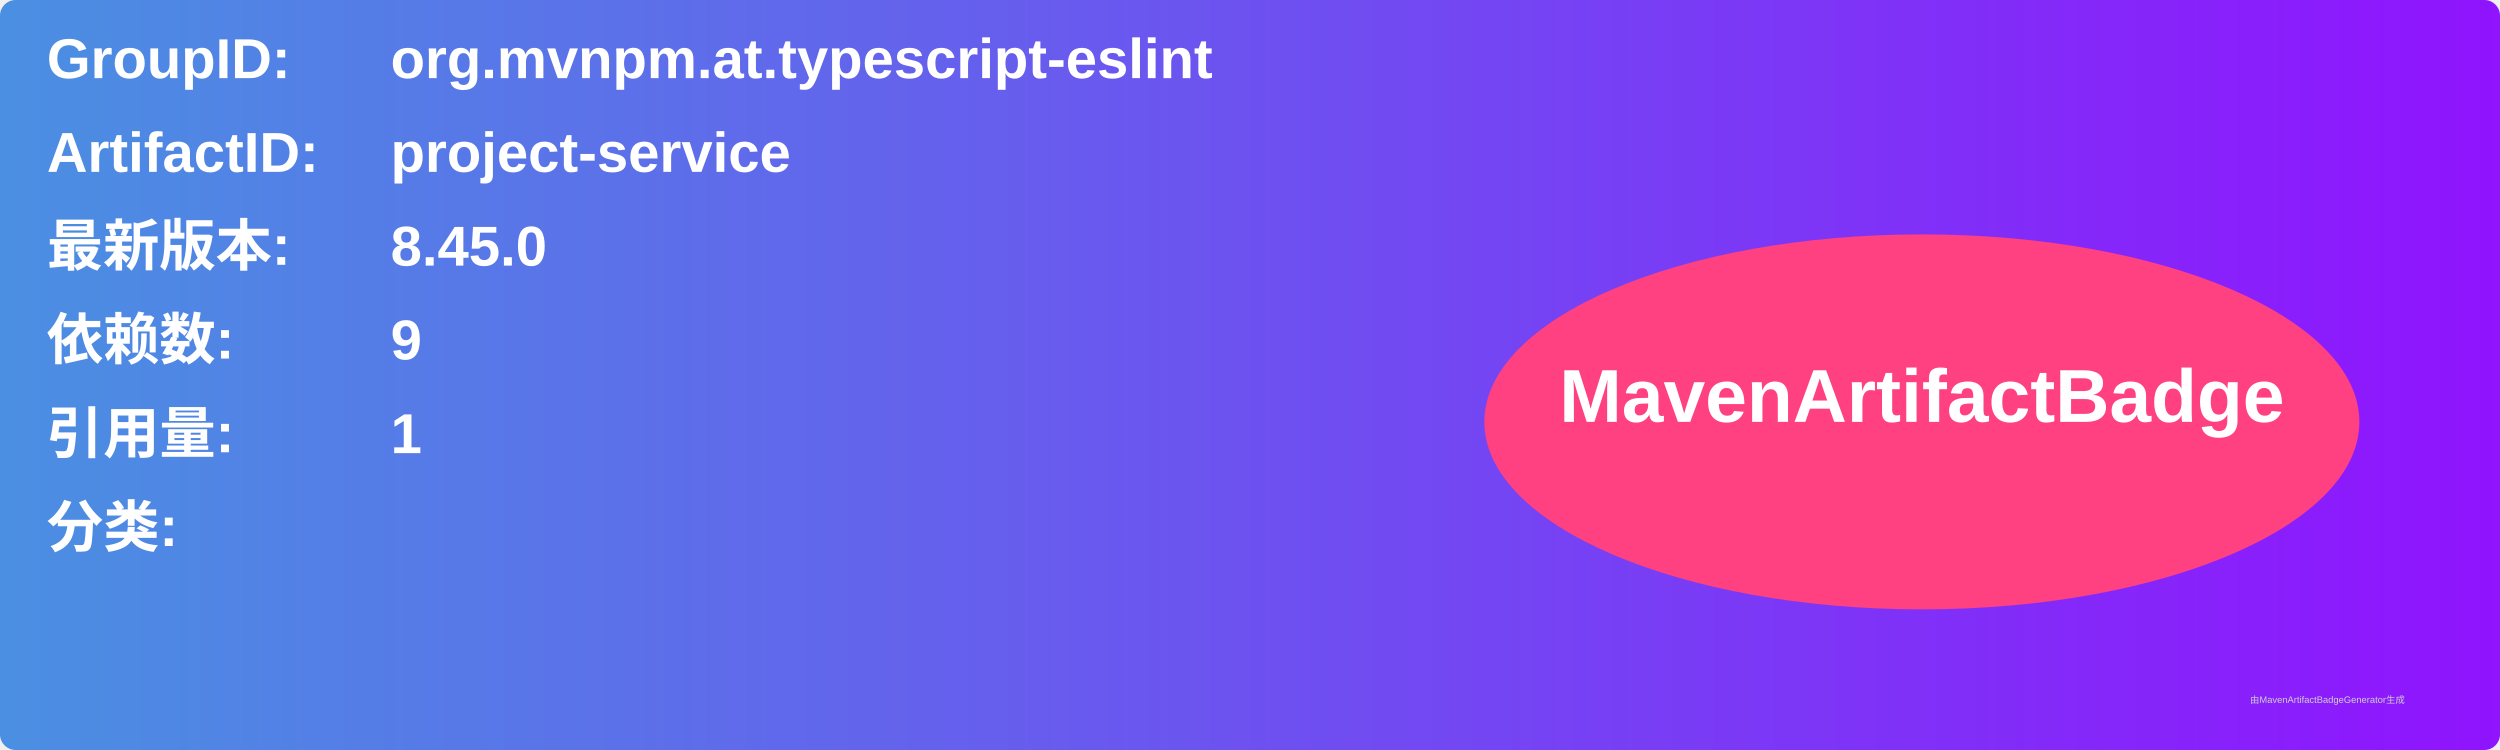
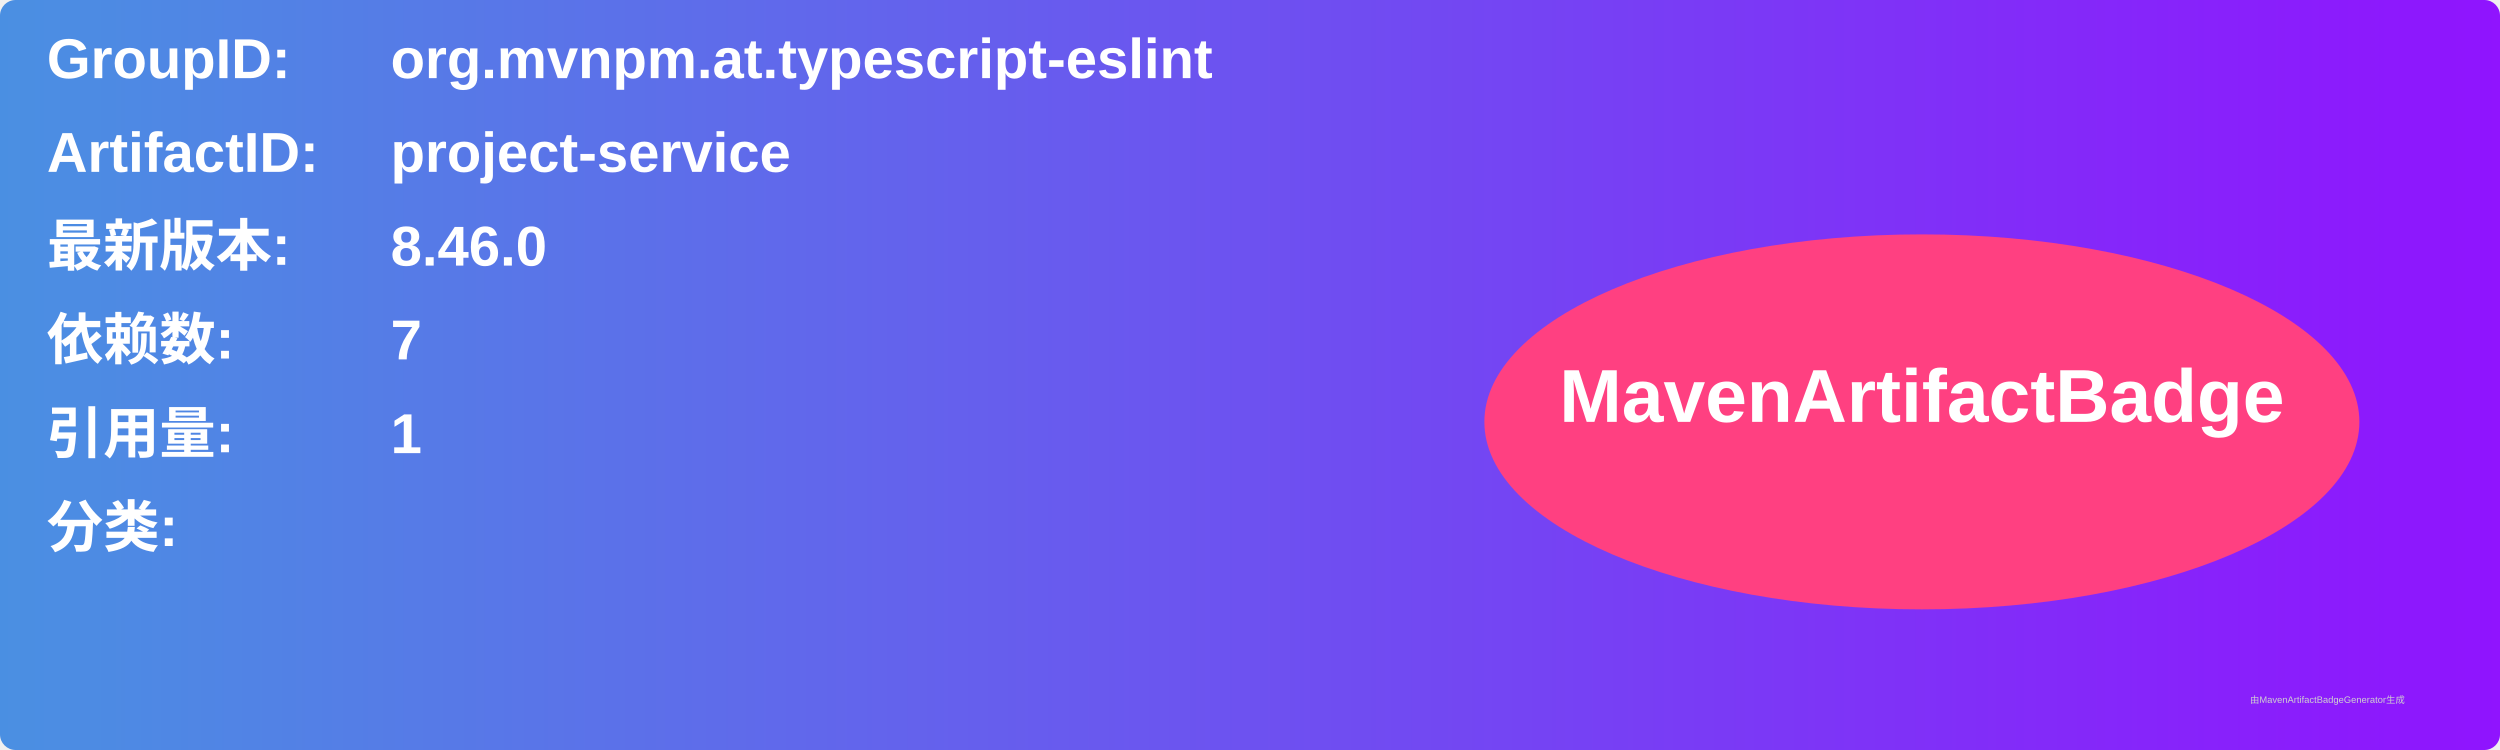
<svg xmlns="http://www.w3.org/2000/svg" width="800" height="240" viewBox="0 0 800 240">
  <linearGradient id="grad" x1="0%" y1="0%" x2="100%" y2="0%">
    <stop offset="0%" stop-color="#4a90e2" />
    <stop offset="100%" stop-color="#9013fe" />
  </linearGradient>
  <rect width="100%" height="100%" rx="5" ry="5" fill="url(#grad)" />
  <g transform="translate(15, 15)">
    <text x="0" y="10" font-family="Arial" font-size="18" fill="white" font-weight="bold" width="260">GroupID:</text>
    <text x="110" y="10" font-family="Arial" font-size="18" fill="white" font-weight="bold" width="460">org.mvnpm.at.typescript-eslint</text>
    <text x="0" y="40" font-family="Arial" font-size="18" fill="white" font-weight="bold" width="260">ArtifactID:</text>
    <text x="110" y="40" font-family="Arial" font-size="18" fill="white" font-weight="bold" width="460">project-service</text>
    <text x="0" y="70" font-family="Arial" font-size="18" fill="white" font-weight="bold">最新版本:</text>
    <text x="110" y="70" font-family="Arial" font-size="18" fill="white" font-weight="bold">
-       <tspan font-weight="bold">8.45.0</tspan>
+       <tspan font-weight="bold">8.46.0</tspan>
    </text>
    <text x="0" y="100" font-family="Arial" font-size="18" fill="white" font-weight="bold">依赖数: </text>
    <text x="110" y="100" font-family="Arial" font-size="18" fill="white">
-       <tspan font-weight="bold">9</tspan>
+       <tspan font-weight="bold">7</tspan>
    </text>
    <text x="0" y="130" font-family="Arial" font-size="18" fill="white" font-weight="bold">引用量: </text>
    <text x="110" y="130" font-family="Arial" font-size="18" fill="white">
      <tspan font-weight="bold">1</tspan>
    </text>
    <text x="0" y="160" font-family="Arial" font-size="18" fill="white" font-weight="bold">分类:</text>
    <text x="10" y="190" font-family="Arial" font-size="10" fill="white">
      <tspan font-weight="bold" />
    </text>
    <ellipse cx="600" cy="120" rx="140" ry="60" fill="#ff4081" />
    <text x="600" y="120" text-anchor="middle" font-family="Arial" font-size="24" fill="white" font-weight="bold">MavenArtifactBadge</text>
  </g>
  <text x="720" y="225" font-family="Arial" font-size="3" fill="#d0d0d0">由MavenArtifactBadgeGenerator生成</text>
</svg>
